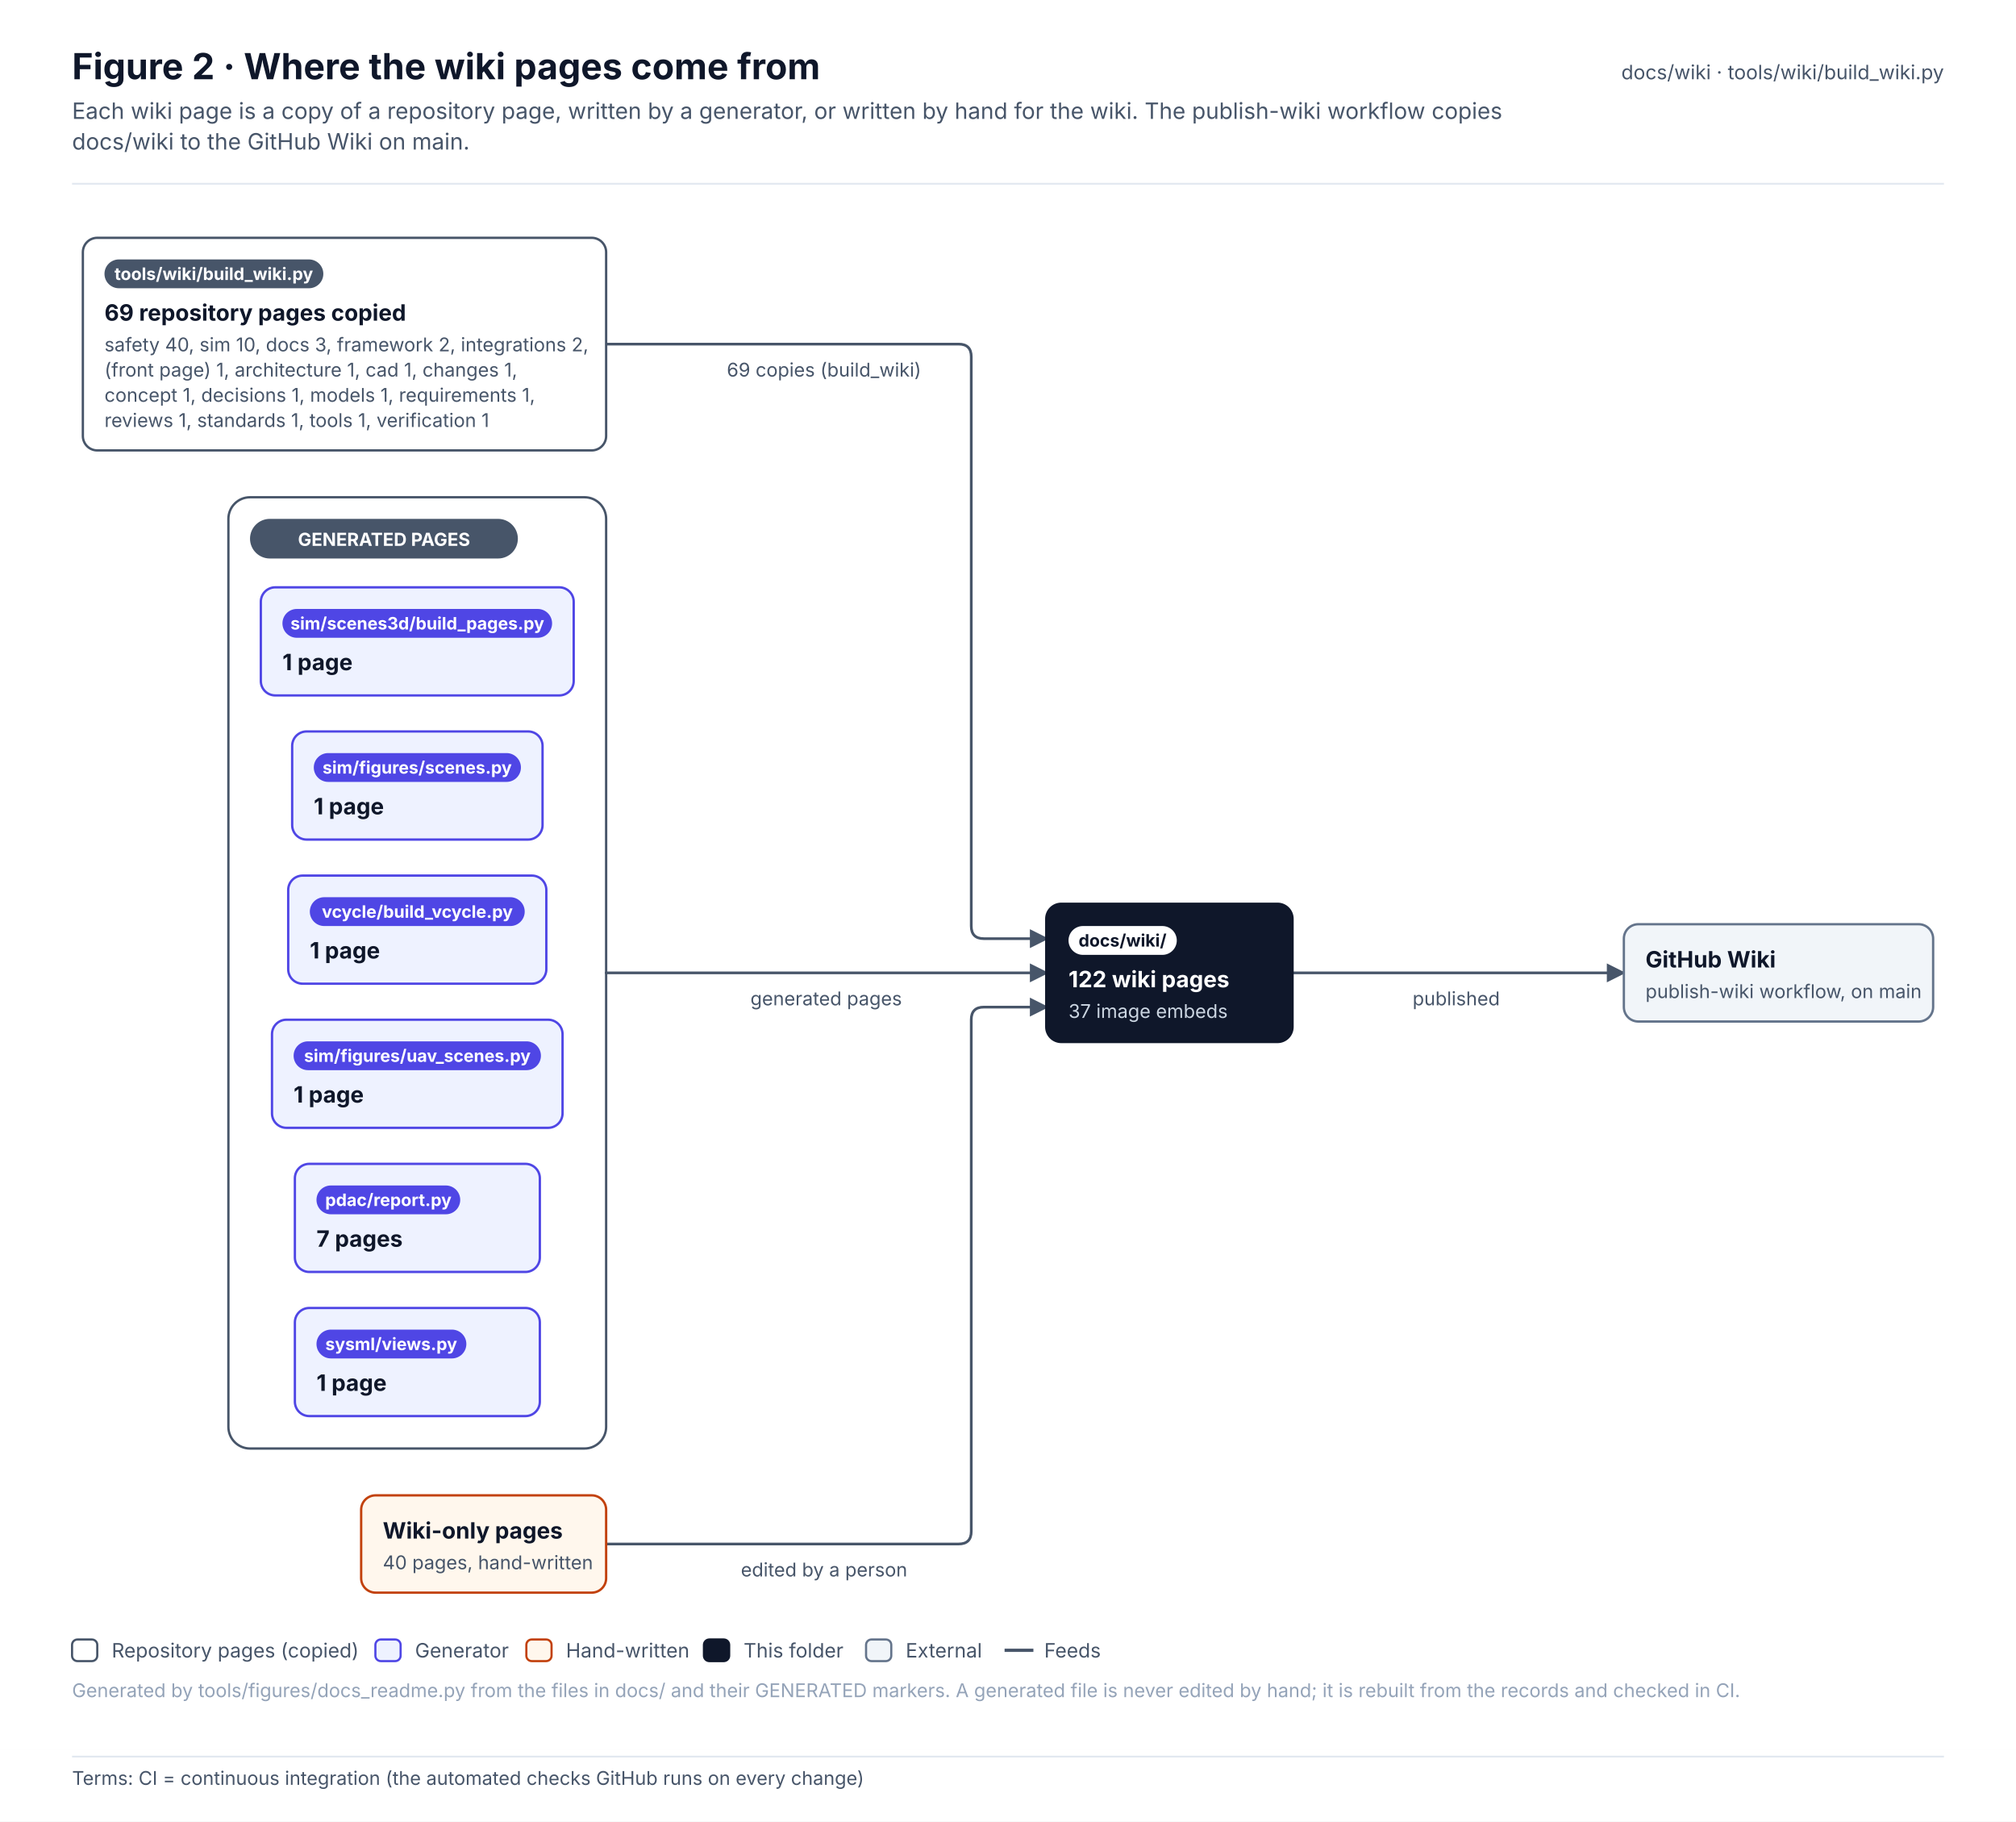
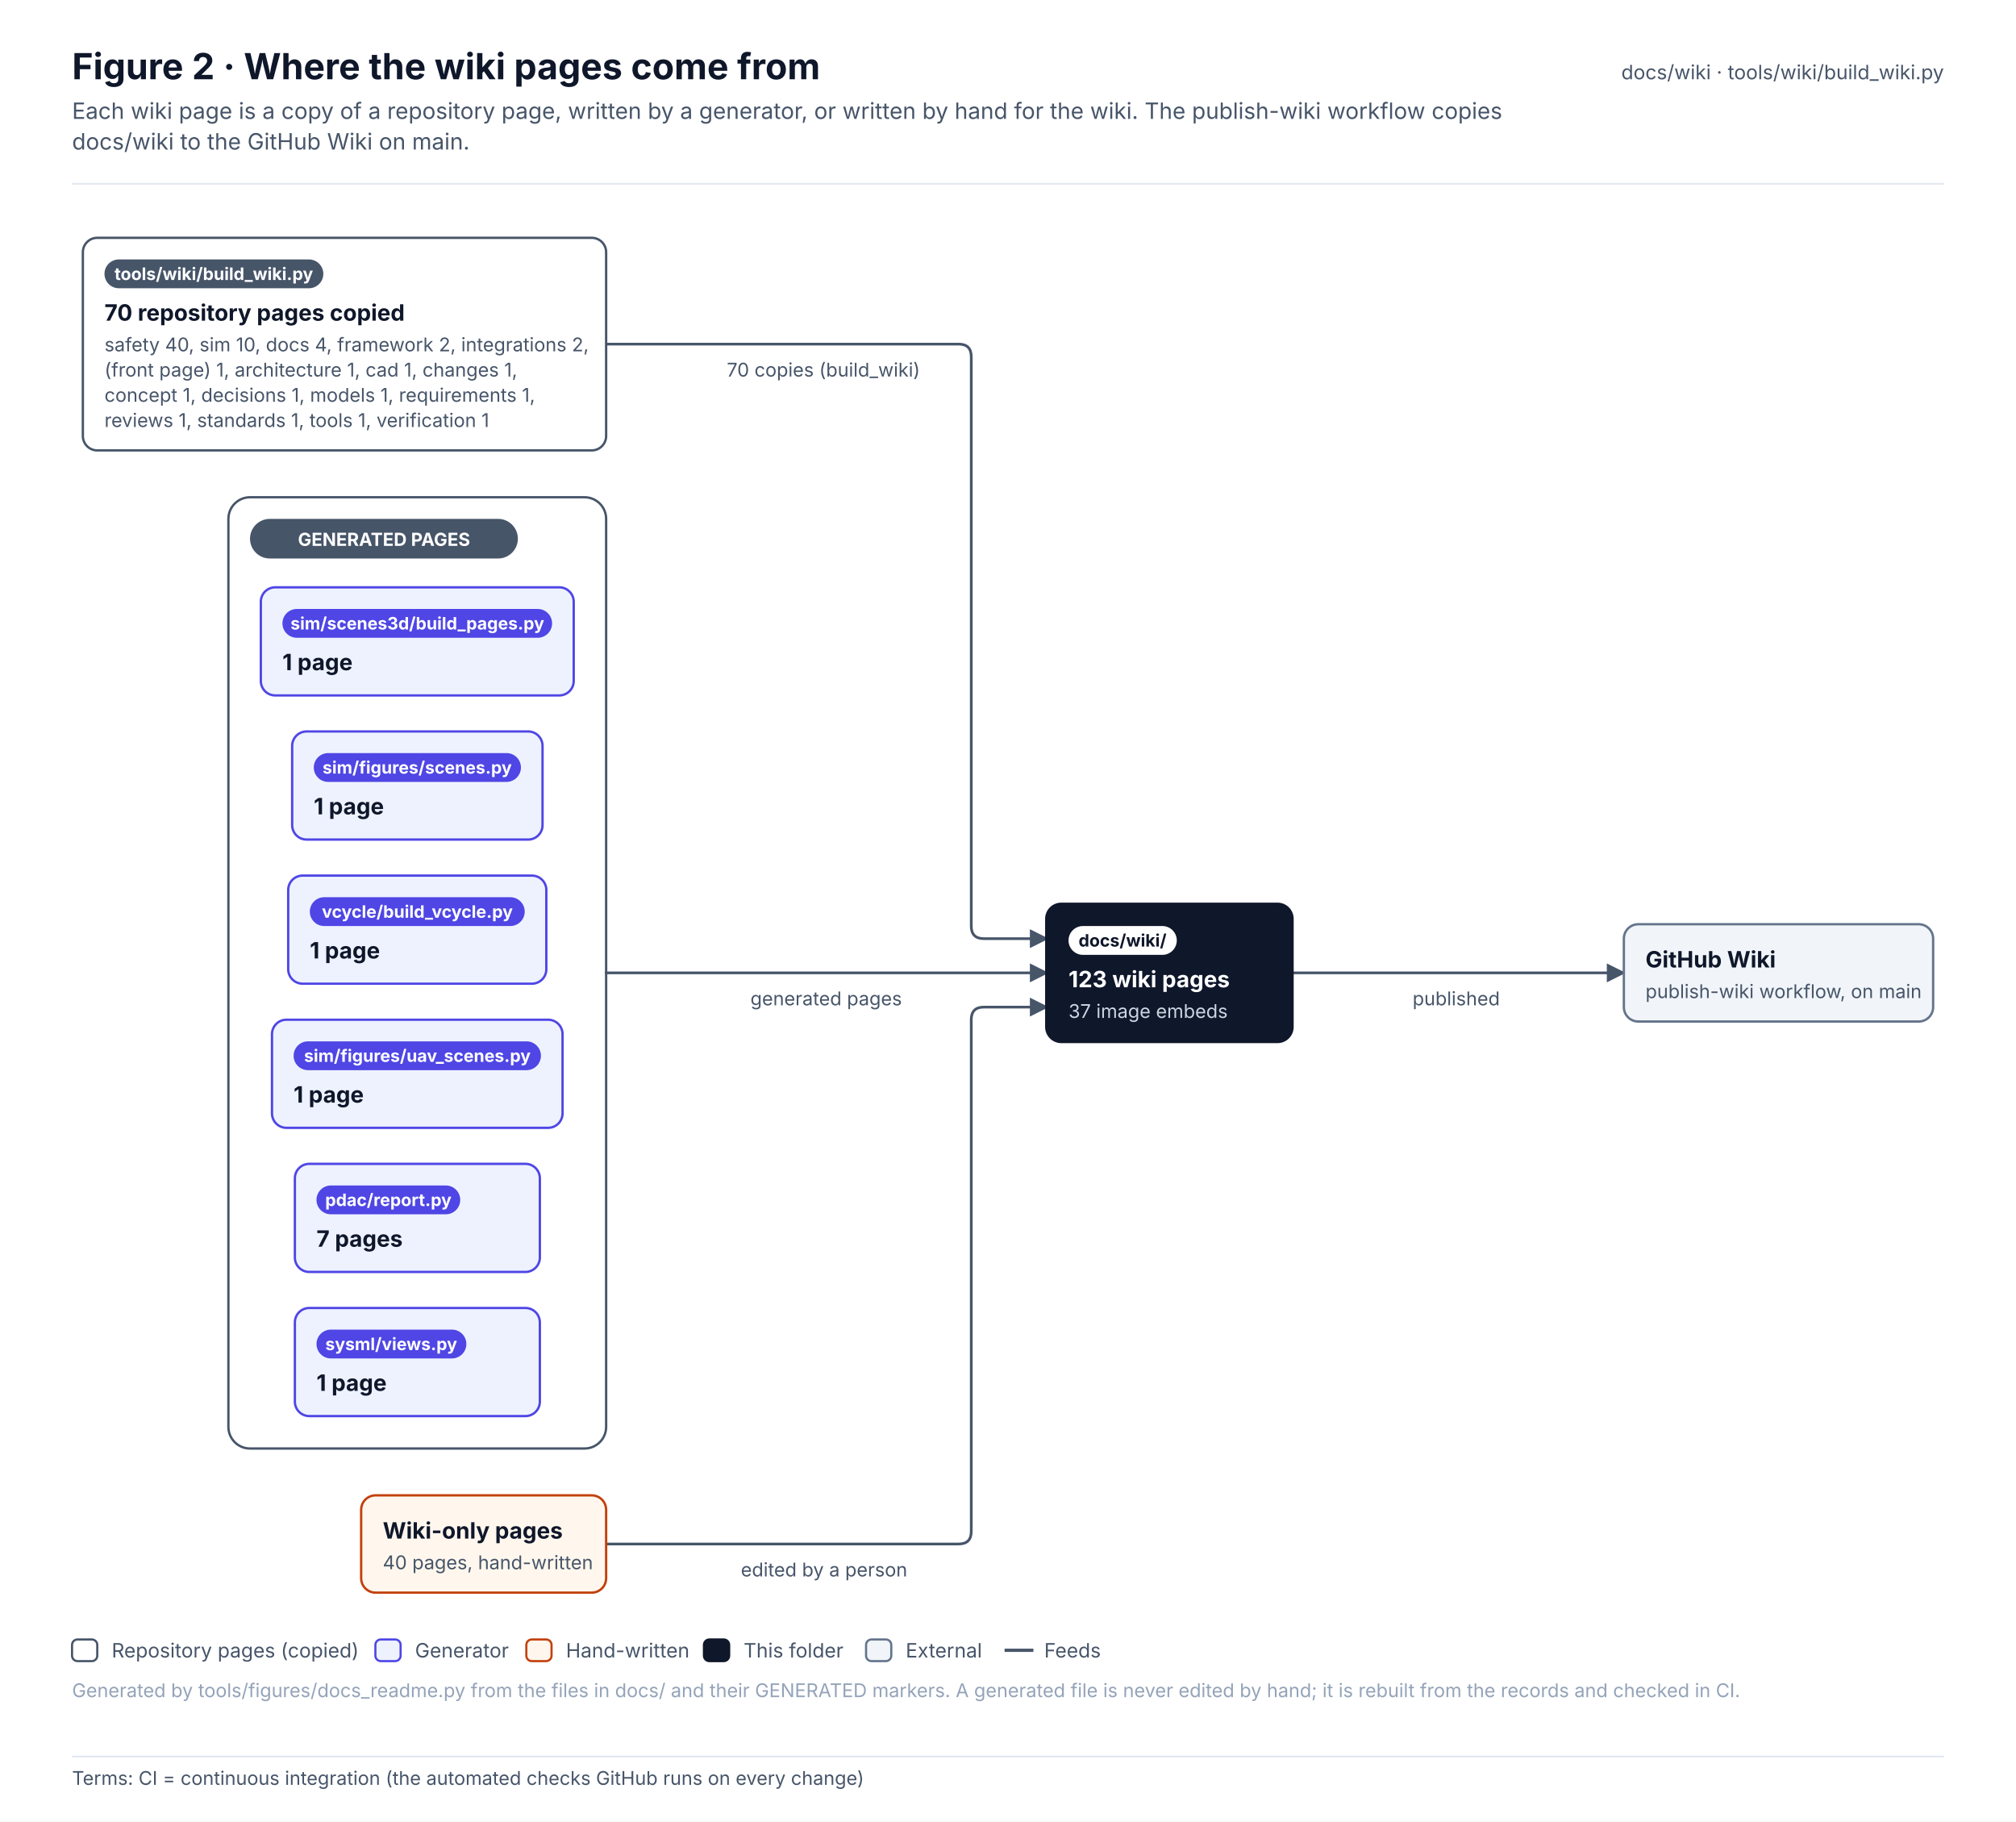
<svg xmlns="http://www.w3.org/2000/svg" width="1119.2" height="1011.1" viewBox="0 0 1119.2 1011.1" font-family="Inter, 'Segoe UI', Helvetica, Arial, sans-serif" role="img">
  <defs>
    <pattern id="hatch" patternUnits="userSpaceOnUse" width="6" height="6" patternTransform="rotate(45)">
      <rect width="6" height="6" fill="#F1F5F9" />
      <line x1="0" y1="0" x2="0" y2="6" stroke="#E2E8F0" stroke-width="2" />
    </pattern>
    <marker id="arr-ink" viewBox="0 0 10 10" refX="9" refY="5" markerWidth="7" markerHeight="7" orient="auto-start-reverse">
      <path d="M0 0 L10 5 L0 10 z" fill="#475569" />
    </marker>
    <marker id="dia-ink" viewBox="0 0 16 10" refX="15" refY="5" markerWidth="12" markerHeight="8" orient="auto-start-reverse">
      <path d="M1 5 L8 1 L15 5 L8 9 z" fill="#475569" />
    </marker>
    <marker id="tri-ink" viewBox="0 0 12 12" refX="11" refY="6" markerWidth="10" markerHeight="10" orient="auto-start-reverse">
      <path d="M1 1 L11 6 L1 11 z" fill="#FFFFFF" stroke="#475569" stroke-width="1.2" />
    </marker>
    <marker id="arr-system" viewBox="0 0 10 10" refX="9" refY="5" markerWidth="7" markerHeight="7" orient="auto-start-reverse">
      <path d="M0 0 L10 5 L0 10 z" fill="#4F46E5" />
    </marker>
    <marker id="dia-system" viewBox="0 0 16 10" refX="15" refY="5" markerWidth="12" markerHeight="8" orient="auto-start-reverse">
      <path d="M1 5 L8 1 L15 5 L8 9 z" fill="#4F46E5" />
    </marker>
    <marker id="tri-system" viewBox="0 0 12 12" refX="11" refY="6" markerWidth="10" markerHeight="10" orient="auto-start-reverse">
      <path d="M1 1 L11 6 L1 11 z" fill="#FFFFFF" stroke="#4F46E5" stroke-width="1.2" />
    </marker>
    <marker id="arr-software" viewBox="0 0 10 10" refX="9" refY="5" markerWidth="7" markerHeight="7" orient="auto-start-reverse">
      <path d="M0 0 L10 5 L0 10 z" fill="#0F766E" />
    </marker>
    <marker id="dia-software" viewBox="0 0 16 10" refX="15" refY="5" markerWidth="12" markerHeight="8" orient="auto-start-reverse">
      <path d="M1 5 L8 1 L15 5 L8 9 z" fill="#0F766E" />
    </marker>
    <marker id="tri-software" viewBox="0 0 12 12" refX="11" refY="6" markerWidth="10" markerHeight="10" orient="auto-start-reverse">
      <path d="M1 1 L11 6 L1 11 z" fill="#FFFFFF" stroke="#0F766E" stroke-width="1.2" />
    </marker>
    <marker id="arr-safety" viewBox="0 0 10 10" refX="9" refY="5" markerWidth="7" markerHeight="7" orient="auto-start-reverse">
      <path d="M0 0 L10 5 L0 10 z" fill="#C2410C" />
    </marker>
    <marker id="dia-safety" viewBox="0 0 16 10" refX="15" refY="5" markerWidth="12" markerHeight="8" orient="auto-start-reverse">
      <path d="M1 5 L8 1 L15 5 L8 9 z" fill="#C2410C" />
    </marker>
    <marker id="tri-safety" viewBox="0 0 12 12" refX="11" refY="6" markerWidth="10" markerHeight="10" orient="auto-start-reverse">
      <path d="M1 1 L11 6 L1 11 z" fill="#FFFFFF" stroke="#C2410C" stroke-width="1.2" />
    </marker>
    <marker id="arr-interface" viewBox="0 0 10 10" refX="9" refY="5" markerWidth="7" markerHeight="7" orient="auto-start-reverse">
      <path d="M0 0 L10 5 L0 10 z" fill="#7C3AED" />
    </marker>
    <marker id="dia-interface" viewBox="0 0 16 10" refX="15" refY="5" markerWidth="12" markerHeight="8" orient="auto-start-reverse">
      <path d="M1 5 L8 1 L15 5 L8 9 z" fill="#7C3AED" />
    </marker>
    <marker id="tri-interface" viewBox="0 0 12 12" refX="11" refY="6" markerWidth="10" markerHeight="10" orient="auto-start-reverse">
      <path d="M1 1 L11 6 L1 11 z" fill="#FFFFFF" stroke="#7C3AED" stroke-width="1.2" />
    </marker>
    <marker id="arr-external" viewBox="0 0 10 10" refX="9" refY="5" markerWidth="7" markerHeight="7" orient="auto-start-reverse">
      <path d="M0 0 L10 5 L0 10 z" fill="#64748B" />
    </marker>
    <marker id="dia-external" viewBox="0 0 16 10" refX="15" refY="5" markerWidth="12" markerHeight="8" orient="auto-start-reverse">
      <path d="M1 5 L8 1 L15 5 L8 9 z" fill="#64748B" />
    </marker>
    <marker id="tri-external" viewBox="0 0 12 12" refX="11" refY="6" markerWidth="10" markerHeight="10" orient="auto-start-reverse">
      <path d="M1 1 L11 6 L1 11 z" fill="#FFFFFF" stroke="#64748B" stroke-width="1.2" />
    </marker>
    <marker id="arr-work" viewBox="0 0 10 10" refX="9" refY="5" markerWidth="7" markerHeight="7" orient="auto-start-reverse">
      <path d="M0 0 L10 5 L0 10 z" fill="#475569" />
    </marker>
    <marker id="dia-work" viewBox="0 0 16 10" refX="15" refY="5" markerWidth="12" markerHeight="8" orient="auto-start-reverse">
      <path d="M1 5 L8 1 L15 5 L8 9 z" fill="#475569" />
    </marker>
    <marker id="tri-work" viewBox="0 0 12 12" refX="11" refY="6" markerWidth="10" markerHeight="10" orient="auto-start-reverse">
      <path d="M1 1 L11 6 L1 11 z" fill="#FFFFFF" stroke="#475569" stroke-width="1.2" />
    </marker>
    <marker id="arr-muted" viewBox="0 0 10 10" refX="9" refY="5" markerWidth="7" markerHeight="7" orient="auto-start-reverse">
      <path d="M0 0 L10 5 L0 10 z" fill="#94A3B8" />
    </marker>
    <marker id="dia-muted" viewBox="0 0 16 10" refX="15" refY="5" markerWidth="12" markerHeight="8" orient="auto-start-reverse">
      <path d="M1 5 L8 1 L15 5 L8 9 z" fill="#94A3B8" />
    </marker>
    <marker id="tri-muted" viewBox="0 0 12 12" refX="11" refY="6" markerWidth="10" markerHeight="10" orient="auto-start-reverse">
      <path d="M1 1 L11 6 L1 11 z" fill="#FFFFFF" stroke="#94A3B8" stroke-width="1.2" />
    </marker>
    <marker id="arr-current" viewBox="0 0 10 10" refX="9" refY="5" markerWidth="7" markerHeight="7" orient="auto-start-reverse">
      <path d="M0 0 L10 5 L0 10 z" fill="#0F172A" />
    </marker>
    <marker id="dia-current" viewBox="0 0 16 10" refX="15" refY="5" markerWidth="12" markerHeight="8" orient="auto-start-reverse">
      <path d="M1 5 L8 1 L15 5 L8 9 z" fill="#0F172A" />
    </marker>
    <marker id="tri-current" viewBox="0 0 12 12" refX="11" refY="6" markerWidth="10" markerHeight="10" orient="auto-start-reverse">
      <path d="M1 1 L11 6 L1 11 z" fill="#FFFFFF" stroke="#0F172A" stroke-width="1.2" />
    </marker>
    <marker id="arr-ok" viewBox="0 0 10 10" refX="9" refY="5" markerWidth="7" markerHeight="7" orient="auto-start-reverse">
      <path d="M0 0 L10 5 L0 10 z" fill="#2E9E6A" />
    </marker>
    <marker id="dia-ok" viewBox="0 0 16 10" refX="15" refY="5" markerWidth="12" markerHeight="8" orient="auto-start-reverse">
      <path d="M1 5 L8 1 L15 5 L8 9 z" fill="#2E9E6A" />
    </marker>
    <marker id="tri-ok" viewBox="0 0 12 12" refX="11" refY="6" markerWidth="10" markerHeight="10" orient="auto-start-reverse">
      <path d="M1 1 L11 6 L1 11 z" fill="#FFFFFF" stroke="#2E9E6A" stroke-width="1.2" />
    </marker>
    <marker id="arr-amber" viewBox="0 0 10 10" refX="9" refY="5" markerWidth="7" markerHeight="7" orient="auto-start-reverse">
      <path d="M0 0 L10 5 L0 10 z" fill="#D97706" />
    </marker>
    <marker id="dia-amber" viewBox="0 0 16 10" refX="15" refY="5" markerWidth="12" markerHeight="8" orient="auto-start-reverse">
      <path d="M1 5 L8 1 L15 5 L8 9 z" fill="#D97706" />
    </marker>
    <marker id="tri-amber" viewBox="0 0 12 12" refX="11" refY="6" markerWidth="10" markerHeight="10" orient="auto-start-reverse">
      <path d="M1 1 L11 6 L1 11 z" fill="#FFFFFF" stroke="#D97706" stroke-width="1.2" />
    </marker>
    <marker id="arr-red" viewBox="0 0 10 10" refX="9" refY="5" markerWidth="7" markerHeight="7" orient="auto-start-reverse">
      <path d="M0 0 L10 5 L0 10 z" fill="#D2553F" />
    </marker>
    <marker id="dia-red" viewBox="0 0 16 10" refX="15" refY="5" markerWidth="12" markerHeight="8" orient="auto-start-reverse">
      <path d="M1 5 L8 1 L15 5 L8 9 z" fill="#D2553F" />
    </marker>
    <marker id="tri-red" viewBox="0 0 12 12" refX="11" refY="6" markerWidth="10" markerHeight="10" orient="auto-start-reverse">
      <path d="M1 1 L11 6 L1 11 z" fill="#FFFFFF" stroke="#D2553F" stroke-width="1.2" />
    </marker>
  </defs>
  <rect x="0" y="0" width="1119.2" height="971" rx="0" fill="#FFFFFF" stroke="none" stroke-width="0" />
  <text x="40" y="44" font-size="20" fill="#0F172A" font-weight="700">Figure 2 · Where the wiki pages come from</text>
  <text x="40" y="66" font-size="12.5" fill="#475569">Each wiki page is a copy of a repository page, written by a generator, or written by hand for the wiki. The publish-wiki workflow copies</text>
  <text x="40" y="83" font-size="12.5" fill="#475569">docs/wiki to the GitHub Wiki on main.</text>
  <text x="1079.2" y="44" font-size="11" fill="#475569" text-anchor="end">docs/wiki · tools/wiki/build_wiki.py</text>
  <line x1="40" y1="102" x2="1079.2" y2="102" stroke="#E2E8F0" stroke-width="1" />
  <g transform="translate(40 126)">
    <rect x="86.8" y="150" width="209.7" height="528" rx="12" fill="#FFFFFF" stroke="#475569" stroke-width="1.3" />
    <path d="M296.5 65 L492.2 65 Q499.2 65 499.2 72 L499.2 388 Q499.2 395 506.2 395 L541.2 395" stroke="#475569" stroke-width="1.5" fill="none" stroke-linejoin="round" stroke-linecap="round" marker-end="url(#arr-ink)" />
    <path d="M296.5 414 L541.2 414" stroke="#475569" stroke-width="1.5" fill="none" stroke-linejoin="round" stroke-linecap="round" marker-end="url(#arr-ink)" />
    <path d="M296.5 731 L492.2 731 Q499.2 731 499.2 724 L499.2 440 Q499.2 433 506.2 433 L541.2 433" stroke="#475569" stroke-width="1.5" fill="none" stroke-linejoin="round" stroke-linecap="round" marker-end="url(#arr-ink)" />
    <path d="M677.2 414 L861.5 414" stroke="#475569" stroke-width="1.5" fill="none" stroke-linejoin="round" stroke-linecap="round" marker-end="url(#arr-ink)" />
    <rect x="98.8" y="162" width="148.7" height="22" rx="11" fill="#475569" stroke="none" stroke-width="0" />
    <text x="173.2" y="177" font-size="10" fill="#FFFFFF" font-weight="700" text-anchor="middle">GENERATED PAGES</text>
    <rect x="6" y="6" width="290.5" height="118" rx="8" fill="#FFFFFF" stroke="#475569" stroke-width="1.3" />
    <rect x="18" y="18" width="121.5" height="16" rx="8.0" fill="#475569" stroke="none" stroke-width="1" />
    <text x="78.7" y="29.4" font-size="9.5" fill="#FFFFFF" font-weight="700" text-anchor="middle">tools/wiki/build_wiki.py</text>
-     <text x="18" y="52" font-size="12.5" fill="#0F172A" font-weight="700">69 repository pages copied</text>
-     <text x="18" y="69" font-size="10.5" fill="#475569">safety 40, sim 10, docs 3, framework 2, integrations 2,</text>
+     <text x="18" y="52" font-size="12.5" fill="#0F172A" font-weight="700">70 repository pages copied</text>
+     <text x="18" y="69" font-size="10.5" fill="#475569">safety 40, sim 10, docs 4, framework 2, integrations 2,</text>
    <text x="18" y="83" font-size="10.5" fill="#475569">(front page) 1, architecture 1, cad 1, changes 1,</text>
    <text x="18" y="97" font-size="10.5" fill="#475569">concept 1, decisions 1, models 1, requirements 1,</text>
    <text x="18" y="111" font-size="10.5" fill="#475569">reviews 1, standards 1, tools 1, verification 1</text>
    <rect x="122.2" y="280" width="139" height="60" rx="8" fill="#EEF2FF" stroke="#4F46E5" stroke-width="1.3" />
    <rect x="134.2" y="292" width="115" height="16" rx="8.0" fill="#4F46E5" stroke="none" stroke-width="1" />
    <text x="191.6" y="303.4" font-size="9.5" fill="#FFFFFF" font-weight="700" text-anchor="middle">sim/figures/scenes.py</text>
    <text x="134.2" y="326" font-size="12.5" fill="#0F172A" font-weight="700">1 page</text>
    <rect x="111" y="440" width="161.3" height="60" rx="8" fill="#EEF2FF" stroke="#4F46E5" stroke-width="1.3" />
    <rect x="123" y="452" width="137.3" height="16" rx="8.0" fill="#4F46E5" stroke="none" stroke-width="1" />
    <text x="191.7" y="463.4" font-size="9.5" fill="#FFFFFF" font-weight="700" text-anchor="middle">sim/figures/uav_scenes.py</text>
    <text x="123" y="486" font-size="12.5" fill="#0F172A" font-weight="700">1 page</text>
    <rect x="104.8" y="200" width="173.7" height="60" rx="8" fill="#EEF2FF" stroke="#4F46E5" stroke-width="1.3" />
    <rect x="116.8" y="212" width="149.7" height="16" rx="8.0" fill="#4F46E5" stroke="none" stroke-width="1" />
    <text x="191.7" y="223.4" font-size="9.5" fill="#FFFFFF" font-weight="700" text-anchor="middle">sim/scenes3d/build_pages.py</text>
    <text x="116.8" y="246" font-size="12.5" fill="#0F172A" font-weight="700">1 page</text>
    <rect x="123.7" y="520" width="136" height="60" rx="8" fill="#EEF2FF" stroke="#4F46E5" stroke-width="1.3" />
    <rect x="135.7" y="532" width="79.8" height="16" rx="8.0" fill="#4F46E5" stroke="none" stroke-width="1" />
    <text x="175.6" y="543.4" font-size="9.5" fill="#FFFFFF" font-weight="700" text-anchor="middle">pdac/report.py</text>
    <text x="135.7" y="566" font-size="12.5" fill="#0F172A" font-weight="700">7 pages</text>
    <rect x="123.7" y="600" width="136" height="60" rx="8" fill="#EEF2FF" stroke="#4F46E5" stroke-width="1.3" />
    <rect x="135.7" y="612" width="83.2" height="16" rx="8.0" fill="#4F46E5" stroke="none" stroke-width="1" />
    <text x="177.2" y="623.4" font-size="9.5" fill="#FFFFFF" font-weight="700" text-anchor="middle">sysml/views.py</text>
    <text x="135.7" y="646" font-size="12.5" fill="#0F172A" font-weight="700">1 page</text>
    <rect x="120" y="360" width="143.3" height="60" rx="8" fill="#EEF2FF" stroke="#4F46E5" stroke-width="1.3" />
    <rect x="132" y="372" width="119.3" height="16" rx="8.0" fill="#4F46E5" stroke="none" stroke-width="1" />
    <text x="191.7" y="383.4" font-size="9.5" fill="#FFFFFF" font-weight="700" text-anchor="middle">vcycle/build_vcycle.py</text>
    <text x="132" y="406" font-size="12.5" fill="#0F172A" font-weight="700">1 page</text>
    <rect x="160.5" y="704" width="136" height="54" rx="8" fill="#FFF7ED" stroke="#C2410C" stroke-width="1.3" />
    <text x="172.5" y="728" font-size="12.5" fill="#0F172A" font-weight="700">Wiki-only pages</text>
    <text x="172.5" y="745" font-size="10.5" fill="#475569">40 pages, hand-written</text>
    <rect x="541.2" y="376" width="136" height="76" rx="8" fill="#0F172A" stroke="#0F172A" stroke-width="2" />
    <rect x="553.2" y="388" width="60.1" height="16" rx="8.0" fill="#FFFFFF" stroke="none" stroke-width="1" />
    <text x="583.2" y="399.4" font-size="9.5" fill="#0F172A" font-weight="700" text-anchor="middle">docs/wiki/</text>
-     <text x="553.2" y="422" font-size="12.5" fill="#FFFFFF" font-weight="700">122 wiki pages</text>
+     <text x="553.2" y="422" font-size="12.5" fill="#FFFFFF" font-weight="700">123 wiki pages</text>
    <text x="553.2" y="439" font-size="10.5" fill="#CBD5E1">37 image embeds</text>
    <rect x="861.5" y="387" width="171.7" height="54" rx="8" fill="#F1F5F9" stroke="#64748B" stroke-width="1.3" />
    <text x="873.5" y="411" font-size="12.5" fill="#0F172A" font-weight="700">GitHub Wiki</text>
    <text x="873.5" y="428" font-size="10.5" fill="#475569">publish-wiki workflow, on main</text>
    <rect x="358.5" y="70" width="120.7" height="18" rx="4" fill="#FFFFFF" stroke="none" stroke-width="0" opacity="0.92" />
-     <text x="363.5" y="83" font-size="10.5" fill="#475569">69 copies (build_wiki)</text>
+     <text x="363.5" y="83" font-size="10.5" fill="#475569">70 copies (build_wiki)</text>
    <rect x="371.6" y="419" width="94.6" height="18" rx="4" fill="#FFFFFF" stroke="none" stroke-width="0" opacity="0.92" />
    <text x="376.6" y="432" font-size="10.5" fill="#475569">generated pages</text>
    <rect x="366.3" y="736" width="105.1" height="18" rx="4" fill="#FFFFFF" stroke="none" stroke-width="0" opacity="0.92" />
    <text x="371.3" y="749" font-size="10.5" fill="#475569">edited by a person</text>
    <rect x="739.2" y="419" width="60.3" height="18" rx="4" fill="#FFFFFF" stroke="none" stroke-width="0" opacity="0.92" />
    <text x="744.2" y="432" font-size="10.5" fill="#475569">published</text>
  </g>
  <rect x="40" y="910" width="14" height="12" rx="3" fill="#FFFFFF" stroke="#475569" stroke-width="1.2" />
  <text x="62" y="920" font-size="11" fill="#475569">Repository pages (copied)</text>
  <rect x="208.4" y="910" width="14" height="12" rx="3" fill="#EEF2FF" stroke="#4F46E5" stroke-width="1.2" />
  <text x="230.4" y="920" font-size="11" fill="#475569">Generator</text>
  <rect x="292.2" y="910" width="14" height="12" rx="3" fill="#FFF7ED" stroke="#C2410C" stroke-width="1.2" />
  <text x="314.2" y="920" font-size="11" fill="#475569">Hand-written</text>
  <rect x="390.8" y="910" width="14" height="12" rx="3" fill="#0F172A" stroke="#0F172A" stroke-width="1.2" />
  <text x="412.8" y="920" font-size="11" fill="#475569">This folder</text>
  <rect x="480.8" y="910" width="14" height="12" rx="3" fill="#F1F5F9" stroke="#64748B" stroke-width="1.2" />
  <text x="502.8" y="920" font-size="11" fill="#475569">External</text>
  <line x1="557.7" y1="916" x2="573.7" y2="916" stroke="#475569" stroke-width="1.8" />
  <text x="579.7" y="920" font-size="11" fill="#475569">Feeds</text>
  <text x="40" y="942" font-size="10.5" fill="#94A3B8">Generated by tools/figures/docs_readme.py from the files in docs/ and their GENERATED markers. A generated file is never edited by hand; it is rebuilt from the records and checked in CI.</text>
  <g class="terms" data-base-h="971">
    <rect x="0" y="971" width="1119.2" height="40.1" fill="#FFFFFF" />
    <line x1="40" y1="975" x2="1079.2" y2="975" stroke="#E2E8F0" stroke-width="1" />
    <text x="40" y="990.7" font-size="10.5" fill="#475569" font-family="Inter, 'Segoe UI', Helvetica, Arial, sans-serif">Terms: CI = continuous integration (the automated checks GitHub runs on every change)</text>
  </g>
</svg>
